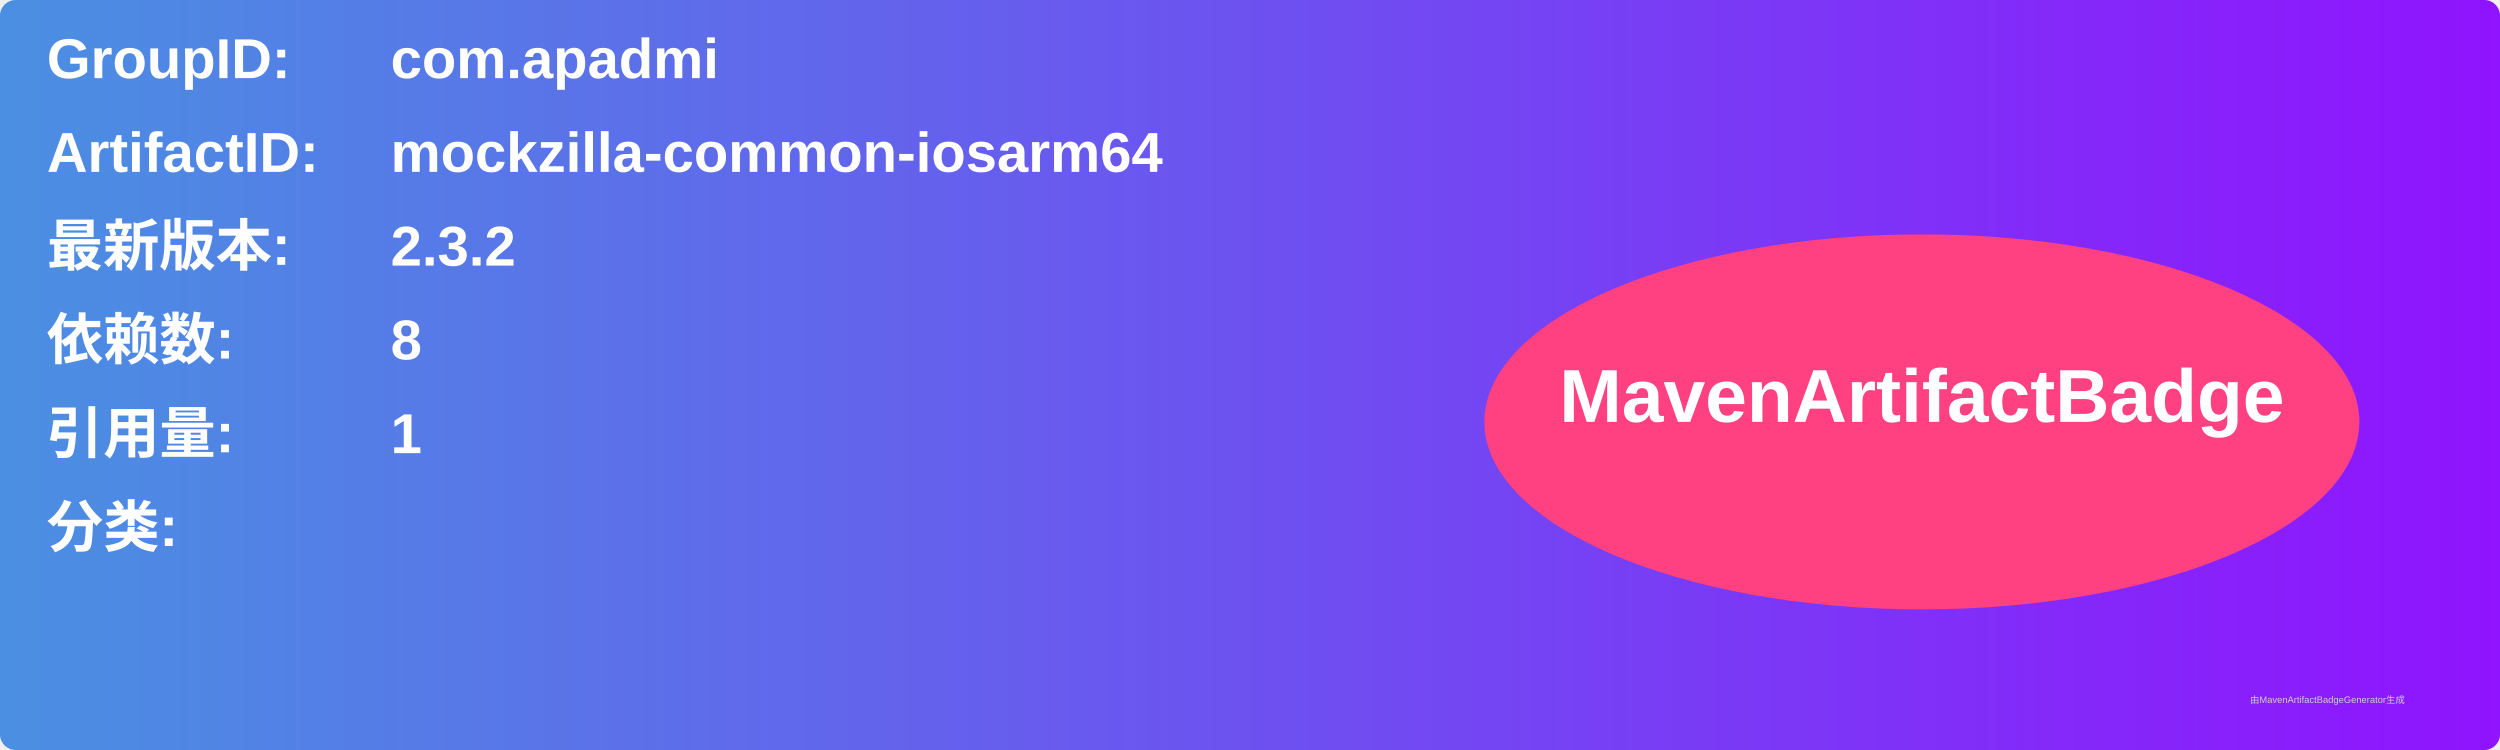
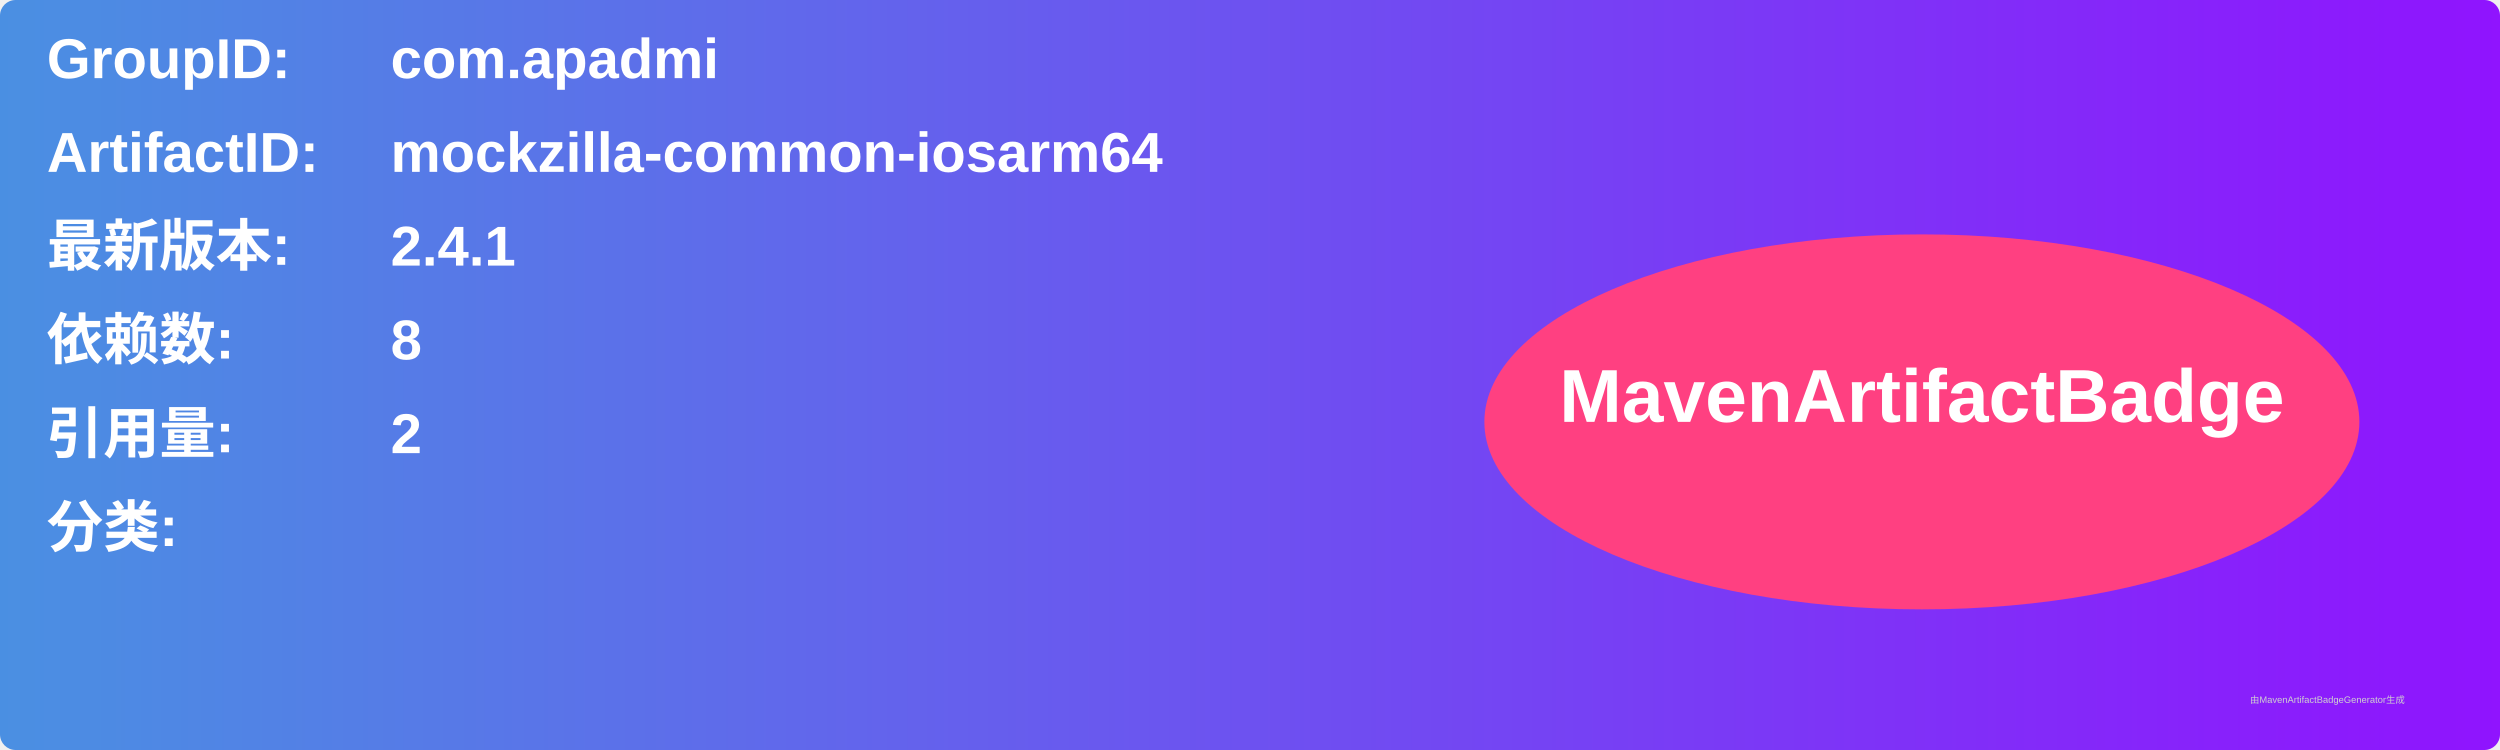
<svg xmlns="http://www.w3.org/2000/svg" width="800" height="240" viewBox="0 0 800 240">
  <linearGradient id="grad" x1="0%" y1="0%" x2="100%" y2="0%">
    <stop offset="0%" stop-color="#4a90e2" />
    <stop offset="100%" stop-color="#9013fe" />
  </linearGradient>
  <rect width="100%" height="100%" rx="5" ry="5" fill="url(#grad)" />
  <g transform="translate(15, 15)">
    <text x="0" y="10" font-family="Arial" font-size="18" fill="white" font-weight="bold" width="260">GroupID:</text>
    <text x="110" y="10" font-family="Arial" font-size="18" fill="white" font-weight="bold" width="460">com.apadmi</text>
    <text x="0" y="40" font-family="Arial" font-size="18" fill="white" font-weight="bold" width="260">ArtifactID:</text>
    <text x="110" y="40" font-family="Arial" font-size="18" fill="white" font-weight="bold" width="460">mockzilla-common-iosarm64</text>
    <text x="0" y="70" font-family="Arial" font-size="18" fill="white" font-weight="bold">最新版本:</text>
    <text x="110" y="70" font-family="Arial" font-size="18" fill="white" font-weight="bold">
-       <tspan font-weight="bold">2.3.2</tspan>
+       <tspan font-weight="bold">2.4.1</tspan>
    </text>
    <text x="0" y="100" font-family="Arial" font-size="18" fill="white" font-weight="bold">依赖数: </text>
    <text x="110" y="100" font-family="Arial" font-size="18" fill="white">
      <tspan font-weight="bold">8</tspan>
    </text>
    <text x="0" y="130" font-family="Arial" font-size="18" fill="white" font-weight="bold">引用量: </text>
    <text x="110" y="130" font-family="Arial" font-size="18" fill="white">
-       <tspan font-weight="bold">1</tspan>
+       <tspan font-weight="bold">2</tspan>
    </text>
    <text x="0" y="160" font-family="Arial" font-size="18" fill="white" font-weight="bold">分类:</text>
    <text x="10" y="190" font-family="Arial" font-size="10" fill="white">
      <tspan font-weight="bold" />
    </text>
    <ellipse cx="600" cy="120" rx="140" ry="60" fill="#ff4081" />
    <text x="600" y="120" text-anchor="middle" font-family="Arial" font-size="24" fill="white" font-weight="bold">MavenArtifactBadge</text>
  </g>
  <text x="720" y="225" font-family="Arial" font-size="3" fill="#d0d0d0">由MavenArtifactBadgeGenerator生成</text>
</svg>
